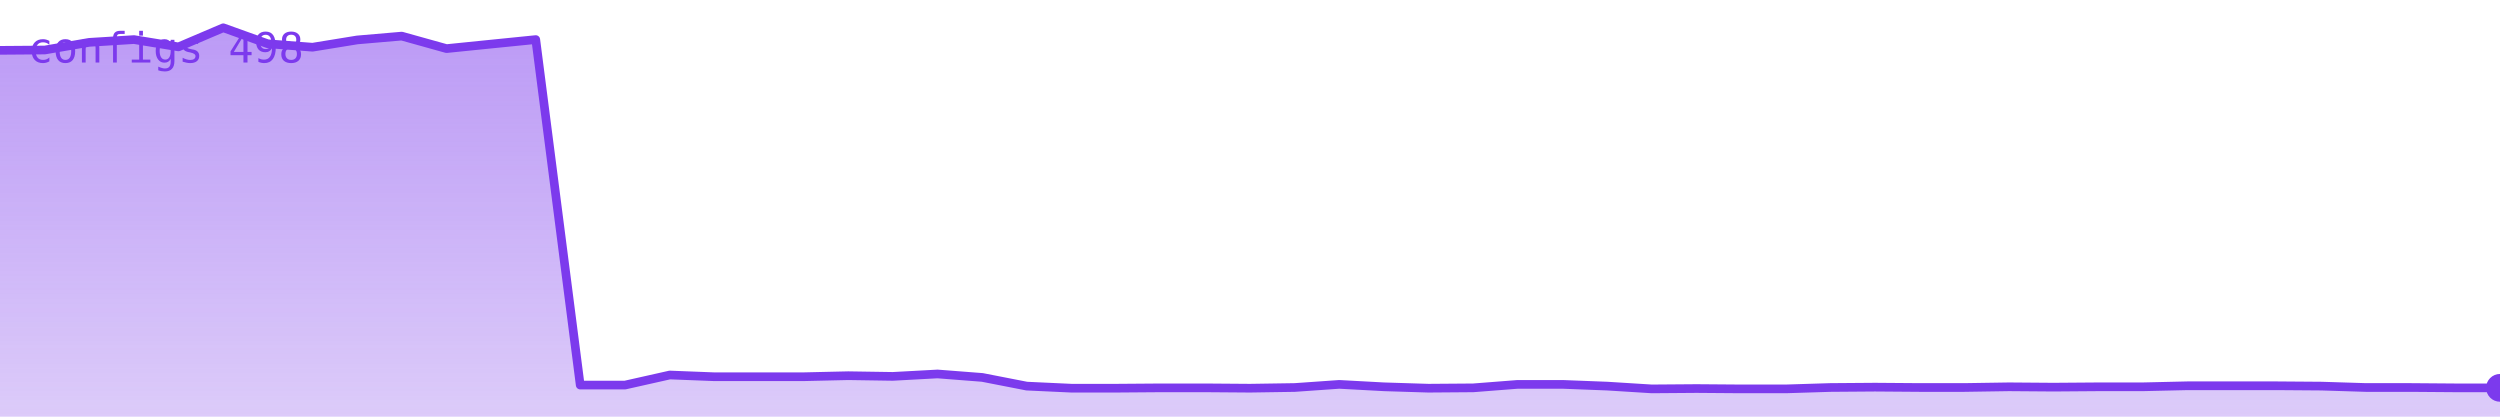
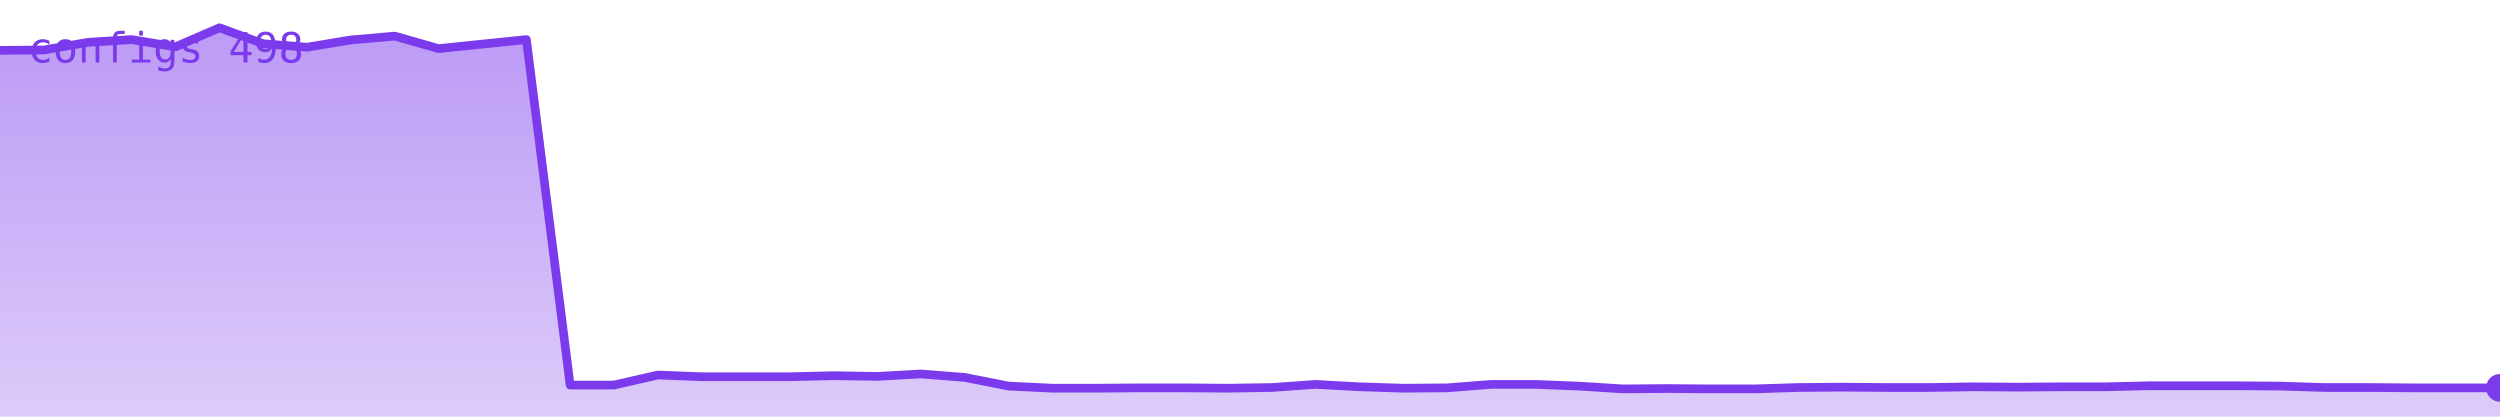
<svg xmlns="http://www.w3.org/2000/svg" viewBox="0 0 720 120" width="720" height="120" role="img" aria-label="configs">
  <defs>
    <linearGradient id="g" x1="0" y1="0" x2="0" y2="1">
      <stop offset="0%" stop-color="#7c3aed" stop-opacity="0.35" />
      <stop offset="100%" stop-color="#7c3aed" stop-opacity="0.02" />
    </linearGradient>
  </defs>
-   <polygon points="0,120 0.0,14.5 12.9,14.4 25.7,12.2 38.6,11.4 51.4,13.5 64.3,8.0 77.1,12.6 90.0,13.6 102.9,11.5 115.7,10.4 128.6,14.0 141.4,12.7 154.3,11.4 167.1,110.9 180.0,110.9 192.9,108.0 205.7,108.5 218.6,108.5 231.4,108.5 244.3,108.2 257.1,108.4 270.0,107.7 282.9,108.7 295.7,111.2 308.6,111.8 321.4,111.8 334.3,111.7 347.1,111.7 360.0,111.8 372.9,111.6 385.7,110.7 398.6,111.4 411.4,111.8 424.3,111.7 437.1,110.7 450.0,110.7 462.9,111.2 475.7,112.0 488.6,111.9 501.4,112.0 514.3,112.0 527.1,111.6 540.0,111.5 552.9,111.6 565.7,111.6 578.6,111.4 591.4,111.5 604.3,111.4 617.1,111.4 630.0,111.1 642.9,111.1 655.7,111.1 668.6,111.2 681.4,111.6 694.3,111.6 707.1,111.7 720.0,111.7 720,120" fill="#7c3aed" opacity="0.25" />
-   <polygon points="0,120 0.0,14.5 12.9,14.4 25.7,12.2 38.6,11.4 51.4,13.5 64.3,8.0 77.1,12.6 90.0,13.6 102.9,11.5 115.7,10.4 128.6,14.0 141.4,12.7 154.3,11.4 167.1,110.9 180.0,110.9 192.9,108.0 205.7,108.5 218.6,108.5 231.4,108.5 244.3,108.2 257.1,108.4 270.0,107.7 282.9,108.7 295.7,111.2 308.6,111.8 321.4,111.8 334.3,111.7 347.1,111.7 360.0,111.8 372.9,111.6 385.7,110.7 398.6,111.4 411.4,111.8 424.3,111.7 437.1,110.7 450.0,110.7 462.9,111.2 475.7,112.0 488.6,111.9 501.4,112.0 514.3,112.0 527.1,111.6 540.0,111.5 552.9,111.6 565.7,111.6 578.6,111.4 591.4,111.5 604.3,111.4 617.1,111.4 630.0,111.1 642.9,111.1 655.7,111.1 668.6,111.2 681.4,111.6 694.3,111.6 707.1,111.7 720.0,111.7 720,120" fill="url(#g)" />
-   <polyline points="0.0,14.5 12.9,14.4 25.7,12.2 38.6,11.4 51.4,13.5 64.3,8.0 77.1,12.6 90.0,13.6 102.9,11.5 115.7,10.4 128.6,14.0 141.4,12.7 154.3,11.4 167.1,110.9 180.0,110.9 192.9,108.0 205.7,108.5 218.6,108.5 231.4,108.5 244.3,108.2 257.1,108.4 270.0,107.7 282.9,108.7 295.7,111.2 308.6,111.8 321.4,111.8 334.3,111.7 347.1,111.7 360.0,111.8 372.9,111.6 385.7,110.7 398.6,111.4 411.4,111.8 424.3,111.7 437.1,110.7 450.0,110.7 462.9,111.2 475.7,112.0 488.6,111.9 501.4,112.0 514.3,112.0 527.1,111.6 540.0,111.5 552.9,111.6 565.7,111.6 578.6,111.4 591.4,111.5 604.3,111.4 617.1,111.4 630.0,111.1 642.9,111.1 655.7,111.1 668.6,111.2 681.4,111.6 694.3,111.6 707.1,111.7 720.0,111.7" fill="none" stroke="#7c3aed" stroke-width="2.5" stroke-linejoin="round" stroke-linecap="round" />
+   <polygon points="0,120 0.0,14.5 12.6,14.4 25.3,12.2 37.9,11.4 50.5,13.5 63.2,8.0 75.8,12.6 88.4,13.6 101.1,11.5 113.7,10.4 126.3,14.0 138.9,12.7 151.6,11.4 164.2,110.9 176.8,110.9 189.5,108.0 202.1,108.5 214.7,108.5 227.4,108.5 240.0,108.2 252.6,108.4 265.3,107.7 277.9,108.7 290.5,111.2 303.2,111.8 315.8,111.8 328.4,111.7 341.1,111.7 353.7,111.8 366.3,111.6 378.9,110.7 391.6,111.4 404.2,111.8 416.8,111.7 429.5,110.7 442.1,110.7 454.7,111.2 467.4,112.0 480.0,111.9 492.6,112.0 505.3,112.0 517.9,111.6 530.5,111.5 543.2,111.6 555.8,111.6 568.4,111.4 581.1,111.5 593.7,111.4 606.3,111.4 618.9,111.1 631.6,111.1 644.2,111.1 656.8,111.2 669.5,111.6 682.1,111.6 694.7,111.7 707.4,111.7 720.0,111.7 720,120" fill="#7c3aed" opacity="0.25" />
+   <polygon points="0,120 0.0,14.5 12.6,14.4 25.3,12.2 37.9,11.4 50.5,13.5 63.2,8.0 75.8,12.6 88.4,13.6 101.1,11.5 113.7,10.4 126.3,14.0 138.9,12.7 151.6,11.4 164.2,110.9 176.8,110.9 189.5,108.0 202.1,108.5 214.7,108.5 227.4,108.5 240.0,108.2 252.6,108.4 265.3,107.7 277.9,108.7 290.5,111.2 303.2,111.8 315.8,111.8 328.4,111.7 341.1,111.7 353.7,111.8 366.3,111.6 378.9,110.7 391.6,111.4 404.2,111.8 416.8,111.7 429.5,110.7 442.1,110.7 454.7,111.2 467.4,112.0 480.0,111.9 492.6,112.0 505.3,112.0 517.9,111.6 530.5,111.5 543.2,111.6 555.8,111.6 568.4,111.4 581.1,111.5 593.7,111.4 606.3,111.4 618.9,111.1 631.6,111.1 644.2,111.1 656.8,111.2 669.5,111.6 682.1,111.6 694.7,111.7 707.4,111.7 720.0,111.7 720,120" fill="url(#g)" />
+   <polyline points="0.0,14.5 12.6,14.4 25.3,12.2 37.9,11.4 50.5,13.5 63.2,8.0 75.8,12.6 88.4,13.6 101.1,11.5 113.7,10.4 126.3,14.0 138.9,12.7 151.6,11.4 164.2,110.9 176.8,110.9 189.5,108.0 202.1,108.5 214.7,108.5 227.4,108.5 240.0,108.2 252.6,108.4 265.3,107.7 277.9,108.7 290.5,111.2 303.2,111.8 315.8,111.8 328.4,111.7 341.1,111.7 353.7,111.8 366.3,111.6 378.9,110.7 391.6,111.4 404.2,111.8 416.8,111.7 429.5,110.7 442.1,110.7 454.7,111.2 467.4,112.0 480.0,111.9 492.6,112.0 505.3,112.0 517.9,111.6 530.5,111.5 543.2,111.6 555.8,111.6 568.4,111.4 581.1,111.5 593.7,111.4 606.3,111.4 618.9,111.1 631.6,111.1 644.2,111.1 656.8,111.2 669.5,111.6 682.1,111.6 694.7,111.7 707.4,111.7 720.0,111.7" fill="none" stroke="#7c3aed" stroke-width="2.5" stroke-linejoin="round" stroke-linecap="round" />
  <circle cx="720.0" cy="111.7" r="4" fill="#7c3aed" />
  <text x="8" y="18" font-family="monospace" font-size="12" fill="#7c3aed">configs 498</text>
</svg>
